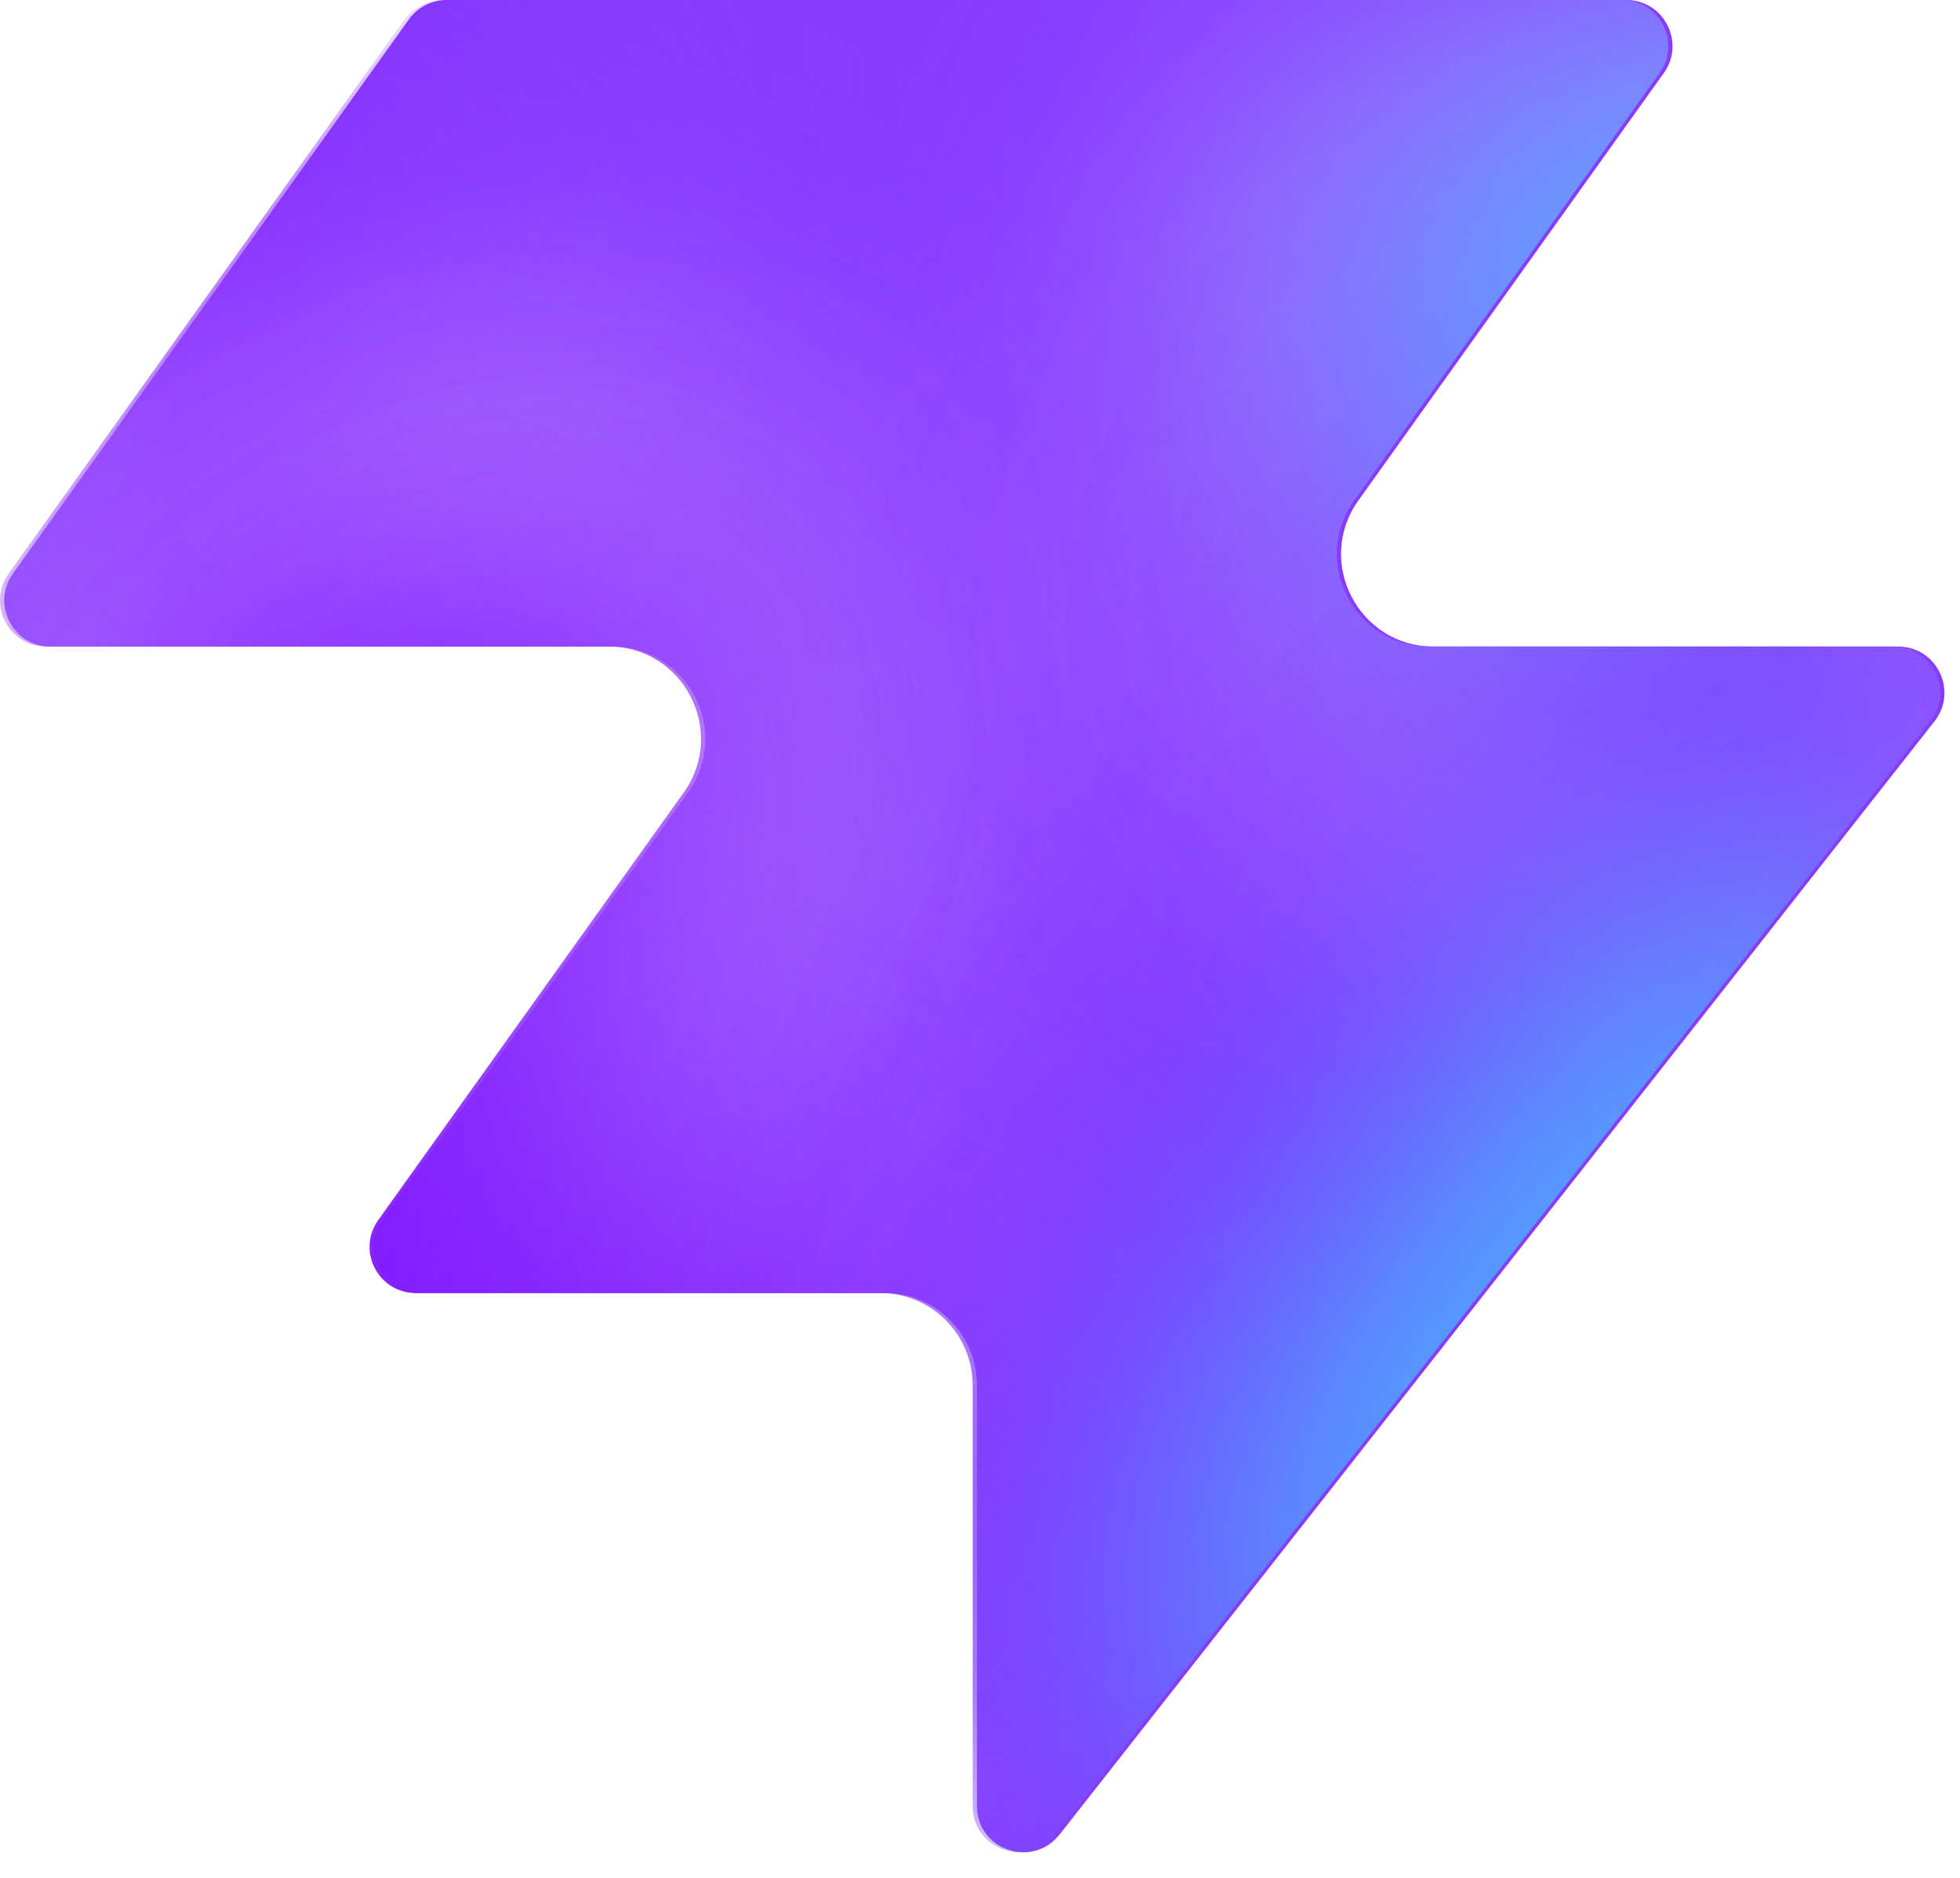
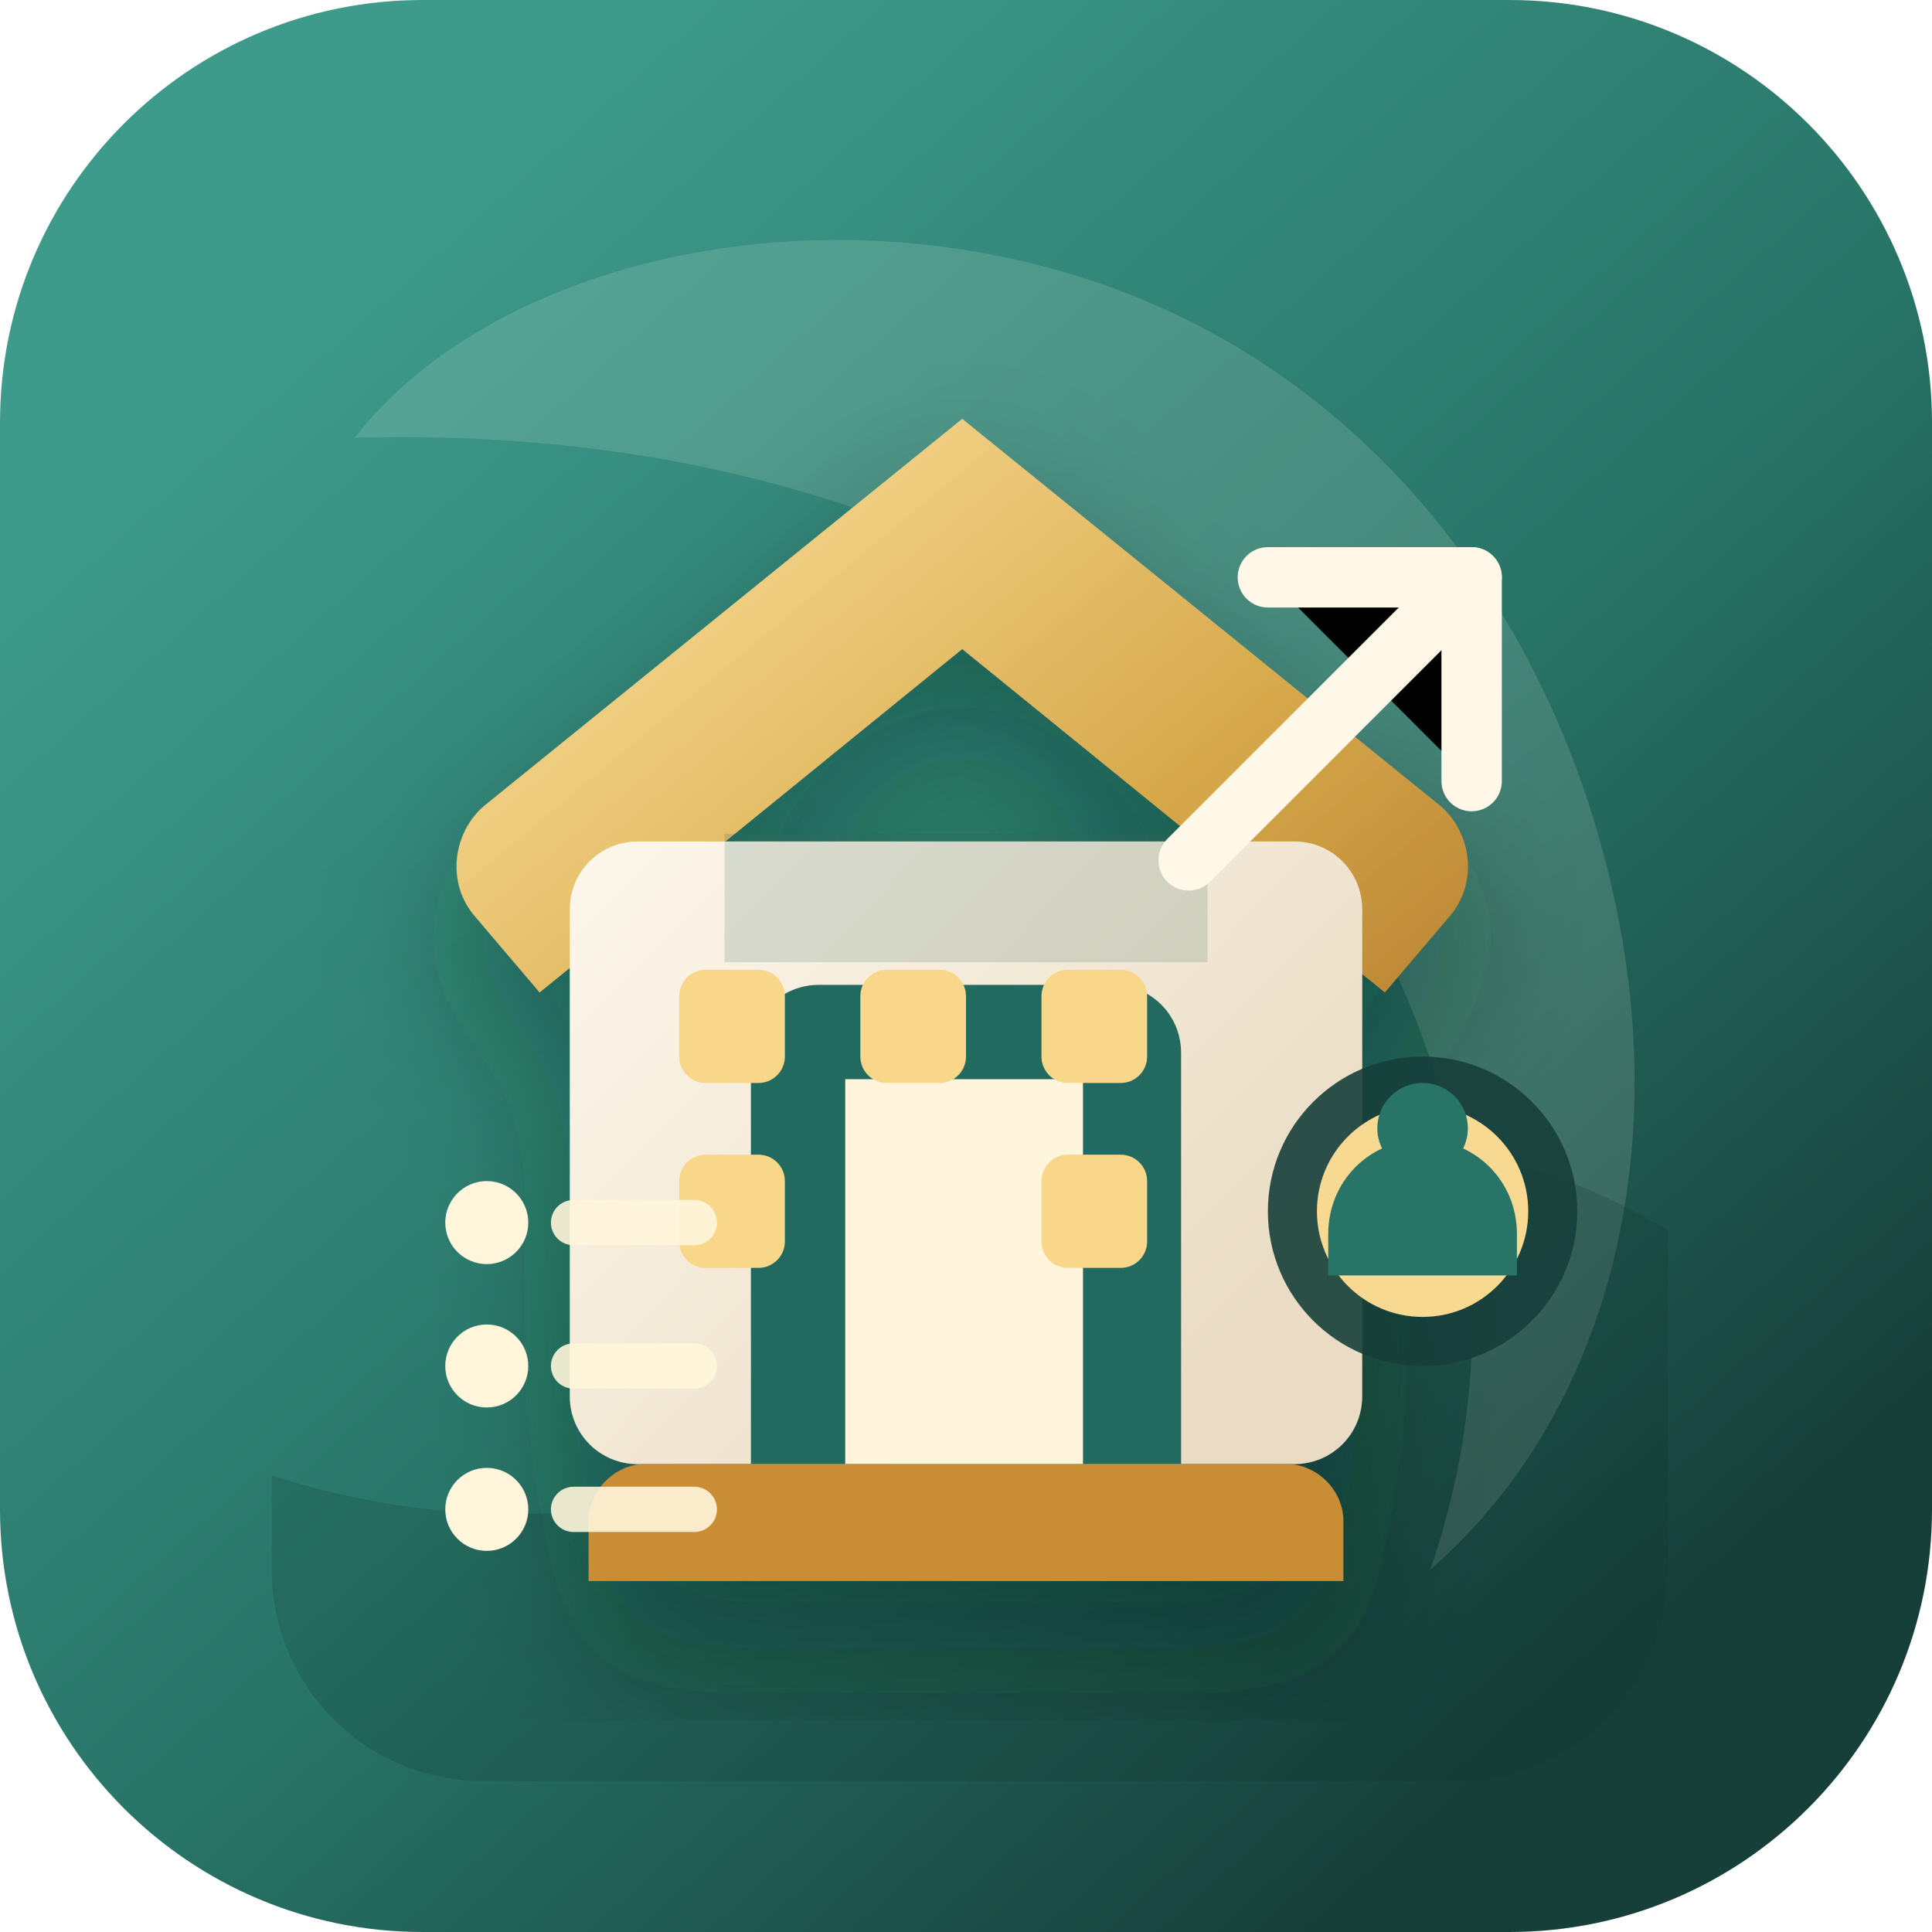
- <svg xmlns="http://www.w3.org/2000/svg" width="48" height="46" fill="none" viewBox="0 0 48 46">
-   <path fill="#863bff" d="M25.946 44.938c-.664.845-2.021.375-2.021-.698V33.937a2.26 2.26 0 0 0-2.262-2.262H10.287c-.92 0-1.456-1.04-.92-1.788l7.48-10.471c1.07-1.497 0-3.578-1.842-3.578H1.237c-.92 0-1.456-1.04-.92-1.788L10.013.474c.214-.297.556-.474.92-.474h28.894c.92 0 1.456 1.04.92 1.788l-7.48 10.471c-1.07 1.498 0 3.579 1.842 3.579h11.377c.943 0 1.473 1.088.89 1.83L25.947 44.94z" style="fill:#863bff;fill:color(display-p3 .525 .23 1);fill-opacity:1" />
-   <mask id="a" width="48" height="46" x="0" y="0" maskUnits="userSpaceOnUse" style="mask-type:alpha">
-     <path fill="#000" d="M25.842 44.938c-.664.844-2.021.375-2.021-.698V33.937a2.26 2.26 0 0 0-2.262-2.262H10.183c-.92 0-1.456-1.04-.92-1.788l7.48-10.471c1.07-1.498 0-3.579-1.842-3.579H1.133c-.92 0-1.456-1.04-.92-1.787L9.91.473c.214-.297.556-.474.92-.474h28.894c.92 0 1.456 1.04.92 1.788l-7.48 10.471c-1.07 1.498 0 3.578 1.842 3.578h11.377c.943 0 1.473 1.088.89 1.832L25.843 44.94z" style="fill:#000;fill-opacity:1" />
-   </mask>
-   <g mask="url(#a)">
-     <g filter="url(#b)">
-       <ellipse cx="5.508" cy="14.704" fill="#ede6ff" rx="5.508" ry="14.704" style="fill:#ede6ff;fill:color(display-p3 .927 .903 1);fill-opacity:1" transform="matrix(.00324 1 1 -.00324 -4.47 31.516)" />
-     </g>
-     <g filter="url(#c)">
-       <ellipse cx="10.399" cy="29.851" fill="#ede6ff" rx="10.399" ry="29.851" style="fill:#ede6ff;fill:color(display-p3 .927 .903 1);fill-opacity:1" transform="matrix(.00324 1 1 -.00324 -39.328 7.883)" />
-     </g>
-     <g filter="url(#d)">
-       <ellipse cx="5.508" cy="30.487" fill="#7e14ff" rx="5.508" ry="30.487" style="fill:#7e14ff;fill:color(display-p3 .492 .077 1);fill-opacity:1" transform="rotate(89.814 -25.913 -14.639)scale(1 -1)" />
-     </g>
-     <g filter="url(#e)">
-       <ellipse cx="5.508" cy="30.599" fill="#7e14ff" rx="5.508" ry="30.599" style="fill:#7e14ff;fill:color(display-p3 .492 .077 1);fill-opacity:1" transform="rotate(89.814 -32.644 -3.334)scale(1 -1)" />
-     </g>
-     <g filter="url(#f)">
-       <ellipse cx="5.508" cy="30.599" fill="#7e14ff" rx="5.508" ry="30.599" style="fill:#7e14ff;fill:color(display-p3 .492 .077 1);fill-opacity:1" transform="matrix(.00324 1 1 -.00324 -34.34 30.47)" />
-     </g>
-     <g filter="url(#g)">
-       <ellipse cx="14.072" cy="22.078" fill="#ede6ff" rx="14.072" ry="22.078" style="fill:#ede6ff;fill:color(display-p3 .927 .903 1);fill-opacity:1" transform="rotate(93.35 24.506 48.493)scale(-1 1)" />
-     </g>
-     <g filter="url(#h)">
-       <ellipse cx="3.47" cy="21.501" fill="#7e14ff" rx="3.47" ry="21.501" style="fill:#7e14ff;fill:color(display-p3 .492 .077 1);fill-opacity:1" transform="rotate(89.009 28.708 47.59)scale(-1 1)" />
-     </g>
-     <g filter="url(#i)">
-       <ellipse cx="3.47" cy="21.501" fill="#7e14ff" rx="3.47" ry="21.501" style="fill:#7e14ff;fill:color(display-p3 .492 .077 1);fill-opacity:1" transform="rotate(89.009 28.708 47.59)scale(-1 1)" />
-     </g>
-     <g filter="url(#j)">
-       <ellipse cx=".387" cy="8.972" fill="#7e14ff" rx="4.407" ry="29.108" style="fill:#7e14ff;fill:color(display-p3 .492 .077 1);fill-opacity:1" transform="rotate(39.51 .387 8.972)" />
-     </g>
-     <g filter="url(#k)">
-       <ellipse cx="47.523" cy="-6.092" fill="#7e14ff" rx="4.407" ry="29.108" style="fill:#7e14ff;fill:color(display-p3 .492 .077 1);fill-opacity:1" transform="rotate(37.892 47.523 -6.092)" />
-     </g>
-     <g filter="url(#l)">
-       <ellipse cx="41.412" cy="6.333" fill="#47bfff" rx="5.971" ry="9.665" style="fill:#47bfff;fill:color(display-p3 .28 .748 1);fill-opacity:1" transform="rotate(37.892 41.412 6.333)" />
-     </g>
-     <g filter="url(#m)">
-       <ellipse cx="-1.879" cy="38.332" fill="#7e14ff" rx="4.407" ry="29.108" style="fill:#7e14ff;fill:color(display-p3 .492 .077 1);fill-opacity:1" transform="rotate(37.892 -1.88 38.332)" />
-     </g>
-     <g filter="url(#n)">
-       <ellipse cx="-1.879" cy="38.332" fill="#7e14ff" rx="4.407" ry="29.108" style="fill:#7e14ff;fill:color(display-p3 .492 .077 1);fill-opacity:1" transform="rotate(37.892 -1.88 38.332)" />
-     </g>
-     <g filter="url(#o)">
-       <ellipse cx="35.651" cy="29.907" fill="#7e14ff" rx="4.407" ry="29.108" style="fill:#7e14ff;fill:color(display-p3 .492 .077 1);fill-opacity:1" transform="rotate(37.892 35.651 29.907)" />
-     </g>
-     <g filter="url(#p)">
-       <ellipse cx="38.418" cy="32.4" fill="#47bfff" rx="5.971" ry="15.297" style="fill:#47bfff;fill:color(display-p3 .28 .748 1);fill-opacity:1" transform="rotate(37.892 38.418 32.4)" />
-     </g>
-   </g>
+ <svg xmlns="http://www.w3.org/2000/svg" width="512" height="512" viewBox="0 0 512 512" role="img" aria-label="CRM عقاري">
  <defs>
-     <filter id="b" width="60.045" height="41.654" x="-19.77" y="16.149" color-interpolation-filters="sRGB" filterUnits="userSpaceOnUse">
-       <feFlood flood-opacity="0" result="BackgroundImageFix" />
-       <feBlend in="SourceGraphic" in2="BackgroundImageFix" result="shape" />
-       <feGaussianBlur result="effect1_foregroundBlur_2002_17158" stdDeviation="7.659" />
-     </filter>
-     <filter id="c" width="90.34" height="51.437" x="-54.613" y="-7.533" color-interpolation-filters="sRGB" filterUnits="userSpaceOnUse">
-       <feFlood flood-opacity="0" result="BackgroundImageFix" />
-       <feBlend in="SourceGraphic" in2="BackgroundImageFix" result="shape" />
-       <feGaussianBlur result="effect1_foregroundBlur_2002_17158" stdDeviation="7.659" />
-     </filter>
-     <filter id="d" width="79.355" height="29.4" x="-49.64" y="2.03" color-interpolation-filters="sRGB" filterUnits="userSpaceOnUse">
-       <feFlood flood-opacity="0" result="BackgroundImageFix" />
-       <feBlend in="SourceGraphic" in2="BackgroundImageFix" result="shape" />
-       <feGaussianBlur result="effect1_foregroundBlur_2002_17158" stdDeviation="4.596" />
-     </filter>
-     <filter id="e" width="79.579" height="29.4" x="-45.045" y="20.029" color-interpolation-filters="sRGB" filterUnits="userSpaceOnUse">
-       <feFlood flood-opacity="0" result="BackgroundImageFix" />
-       <feBlend in="SourceGraphic" in2="BackgroundImageFix" result="shape" />
-       <feGaussianBlur result="effect1_foregroundBlur_2002_17158" stdDeviation="4.596" />
-     </filter>
-     <filter id="f" width="79.579" height="29.4" x="-43.513" y="21.178" color-interpolation-filters="sRGB" filterUnits="userSpaceOnUse">
-       <feFlood flood-opacity="0" result="BackgroundImageFix" />
-       <feBlend in="SourceGraphic" in2="BackgroundImageFix" result="shape" />
-       <feGaussianBlur result="effect1_foregroundBlur_2002_17158" stdDeviation="4.596" />
-     </filter>
-     <filter id="g" width="74.749" height="58.852" x="15.756" y="-17.901" color-interpolation-filters="sRGB" filterUnits="userSpaceOnUse">
-       <feFlood flood-opacity="0" result="BackgroundImageFix" />
-       <feBlend in="SourceGraphic" in2="BackgroundImageFix" result="shape" />
-       <feGaussianBlur result="effect1_foregroundBlur_2002_17158" stdDeviation="7.659" />
-     </filter>
-     <filter id="h" width="61.377" height="25.362" x="23.548" y="2.284" color-interpolation-filters="sRGB" filterUnits="userSpaceOnUse">
-       <feFlood flood-opacity="0" result="BackgroundImageFix" />
-       <feBlend in="SourceGraphic" in2="BackgroundImageFix" result="shape" />
-       <feGaussianBlur result="effect1_foregroundBlur_2002_17158" stdDeviation="4.596" />
-     </filter>
-     <filter id="i" width="61.377" height="25.362" x="23.548" y="2.284" color-interpolation-filters="sRGB" filterUnits="userSpaceOnUse">
-       <feFlood flood-opacity="0" result="BackgroundImageFix" />
-       <feBlend in="SourceGraphic" in2="BackgroundImageFix" result="shape" />
-       <feGaussianBlur result="effect1_foregroundBlur_2002_17158" stdDeviation="4.596" />
-     </filter>
-     <filter id="j" width="56.045" height="63.649" x="-27.636" y="-22.853" color-interpolation-filters="sRGB" filterUnits="userSpaceOnUse">
-       <feFlood flood-opacity="0" result="BackgroundImageFix" />
-       <feBlend in="SourceGraphic" in2="BackgroundImageFix" result="shape" />
-       <feGaussianBlur result="effect1_foregroundBlur_2002_17158" stdDeviation="4.596" />
-     </filter>
-     <filter id="k" width="54.814" height="64.646" x="20.116" y="-38.415" color-interpolation-filters="sRGB" filterUnits="userSpaceOnUse">
-       <feFlood flood-opacity="0" result="BackgroundImageFix" />
-       <feBlend in="SourceGraphic" in2="BackgroundImageFix" result="shape" />
-       <feGaussianBlur result="effect1_foregroundBlur_2002_17158" stdDeviation="4.596" />
-     </filter>
-     <filter id="l" width="33.541" height="35.313" x="24.641" y="-11.323" color-interpolation-filters="sRGB" filterUnits="userSpaceOnUse">
-       <feFlood flood-opacity="0" result="BackgroundImageFix" />
-       <feBlend in="SourceGraphic" in2="BackgroundImageFix" result="shape" />
-       <feGaussianBlur result="effect1_foregroundBlur_2002_17158" stdDeviation="4.596" />
-     </filter>
-     <filter id="m" width="54.814" height="64.646" x="-29.286" y="6.009" color-interpolation-filters="sRGB" filterUnits="userSpaceOnUse">
-       <feFlood flood-opacity="0" result="BackgroundImageFix" />
-       <feBlend in="SourceGraphic" in2="BackgroundImageFix" result="shape" />
-       <feGaussianBlur result="effect1_foregroundBlur_2002_17158" stdDeviation="4.596" />
-     </filter>
-     <filter id="n" width="54.814" height="64.646" x="-29.286" y="6.009" color-interpolation-filters="sRGB" filterUnits="userSpaceOnUse">
-       <feFlood flood-opacity="0" result="BackgroundImageFix" />
-       <feBlend in="SourceGraphic" in2="BackgroundImageFix" result="shape" />
-       <feGaussianBlur result="effect1_foregroundBlur_2002_17158" stdDeviation="4.596" />
-     </filter>
-     <filter id="o" width="54.814" height="64.646" x="8.244" y="-2.416" color-interpolation-filters="sRGB" filterUnits="userSpaceOnUse">
-       <feFlood flood-opacity="0" result="BackgroundImageFix" />
-       <feBlend in="SourceGraphic" in2="BackgroundImageFix" result="shape" />
-       <feGaussianBlur result="effect1_foregroundBlur_2002_17158" stdDeviation="4.596" />
-     </filter>
-     <filter id="p" width="39.409" height="43.623" x="18.713" y="10.588" color-interpolation-filters="sRGB" filterUnits="userSpaceOnUse">
-       <feFlood flood-opacity="0" result="BackgroundImageFix" />
-       <feBlend in="SourceGraphic" in2="BackgroundImageFix" result="shape" />
-       <feGaussianBlur result="effect1_foregroundBlur_2002_17158" stdDeviation="4.596" />
+     <linearGradient id="bg" x1="88" y1="68" x2="424" y2="444" gradientUnits="userSpaceOnUse">
+       <stop offset="0" stop-color="#3e9b8c" />
+       <stop offset="0.55" stop-color="#287568" />
+       <stop offset="1" stop-color="#173f3a" />
+     </linearGradient>
+     <linearGradient id="gold" x1="165" y1="138" x2="358" y2="371" gradientUnits="userSpaceOnUse">
+       <stop offset="0" stop-color="#f7d991" />
+       <stop offset="0.48" stop-color="#d7a94c" />
+       <stop offset="1" stop-color="#a96d24" />
+     </linearGradient>
+     <linearGradient id="paper" x1="162" y1="182" x2="332" y2="349" gradientUnits="userSpaceOnUse">
+       <stop offset="0" stop-color="#fffaf0" />
+       <stop offset="1" stop-color="#eadcc4" />
+     </linearGradient>
+     <filter id="shadow" x="64" y="72" width="384" height="384" color-interpolation-filters="sRGB" filterUnits="userSpaceOnUse">
+       <feDropShadow dx="0" dy="18" stdDeviation="18" flood-color="#0b2723" flood-opacity="0.35" />
    </filter>
  </defs>
+   <rect width="512" height="512" rx="112" fill="url(#bg)" />
+   <path fill="#f7f3ea" fill-opacity="0.14" d="M94 116c35-45 116-66 191-43 78 24 127 91 143 166 15 70-3 137-49 177 21-60 13-132-28-191-52-75-148-112-257-109z" />
+   <path fill="#102f2b" fill-opacity="0.18" d="M72 391c72 23 143 7 212-47 57-45 104-50 158-18v90c0 31-25 56-56 56H128c-31 0-56-25-56-56z" />
+   <g filter="url(#shadow)">
+     <path fill="url(#gold)" d="M255 111 129 213c-9 7-11 21-3 30l17 20 112-91 112 91 17-20c8-9 6-23-3-30z" />
+     <path fill="url(#paper)" d="M151 241c0-10 8-18 18-18h174c10 0 18 8 18 18v129c0 10-8 18-18 18H169c-10 0-18-8-18-18z" />
+     <path fill="#246b60" d="M199 279c0-10 8-18 18-18h78c10 0 18 8 18 18v109H199z" />
+     <path fill="#fff5dc" d="M224 286h63v102h-63z" />
+     <path fill="#1e5b52" d="M192 221h128v34H192z" opacity="0.16" />
+     <path fill="#c88d35" d="M171 388h170c8 0 15 7 15 15v16H156v-16c0-8 7-15 15-15z" />
+   </g>
+   <g fill="#f8d78a">
+     <rect width="28" height="30" x="180" y="257" rx="7" />
+     <rect width="28" height="30" x="228" y="257" rx="7" />
+     <rect width="28" height="30" x="276" y="257" rx="7" />
+     <rect width="28" height="30" x="180" y="306" rx="7" />
+     <rect width="28" height="30" x="276" y="306" rx="7" />
+   </g>
+   <g stroke="#fff8e8" stroke-linecap="round" stroke-linejoin="round" stroke-width="16">
+     <path d="M336 153h54v54" />
+     <path d="M390 153 315 228" />
+   </g>
+   <g>
+     <circle cx="377" cy="321" r="41" fill="#173f3a" fill-opacity="0.9" />
+     <circle cx="377" cy="321" r="28" fill="#f7d991" />
+     <path fill="#287568" d="M377 302c14 0 25 11 25 25v11h-50v-11c0-14 11-25 25-25z" />
+     <circle cx="377" cy="299" r="12" fill="#287568" />
+   </g>
+   <g fill="#fff6dc">
+     <circle cx="129" cy="324" r="11" />
+     <circle cx="129" cy="362" r="11" />
+     <circle cx="129" cy="400" r="11" />
+   </g>
+   <g stroke="#fff6dc" stroke-linecap="round" stroke-width="12" opacity="0.9">
+     <path d="M152 324h32" />
+     <path d="M152 362h32" />
+     <path d="M152 400h32" />
+   </g>
</svg>
